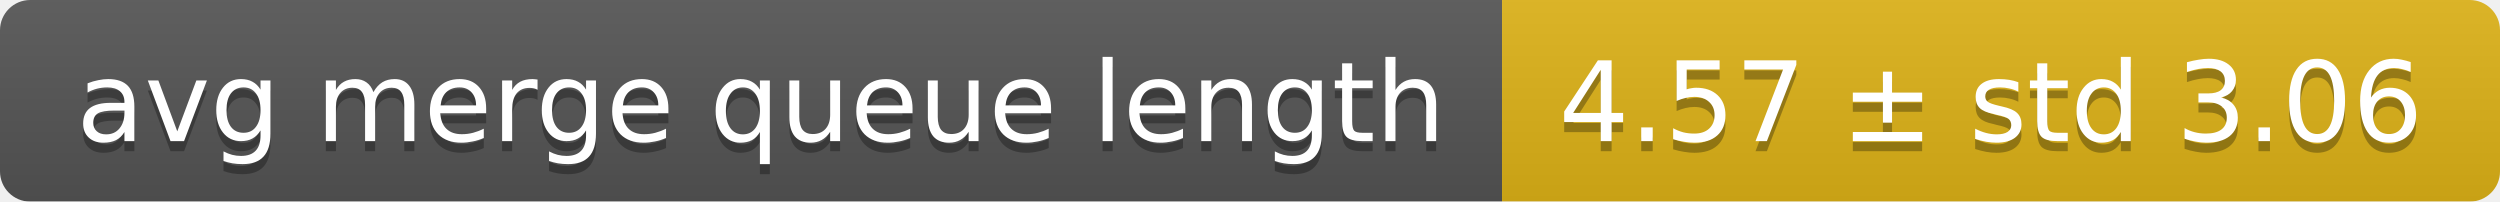
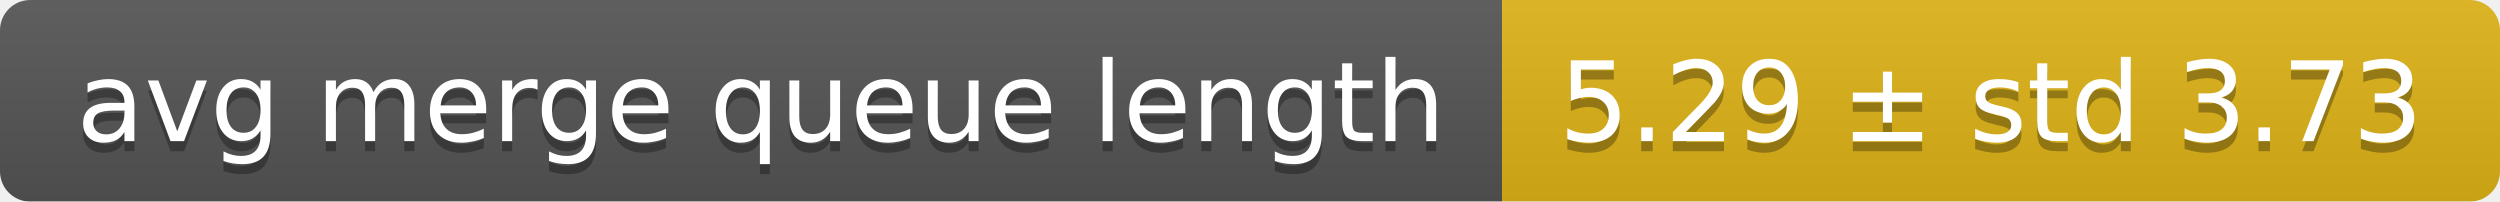
<svg xmlns="http://www.w3.org/2000/svg" width="248" height="20">
  <linearGradient id="smooth" x2="0" y2="100%">
    <stop offset="0" stop-color="#bbb" stop-opacity=".1" />
    <stop offset="1" stop-opacity=".1" />
  </linearGradient>
  <mask id="round">
    <rect width="248" height="20" rx="3" fill="#fff" />
  </mask>
  <g mask="url(#round)">
    <rect width="149" height="20" fill="#555" />
    <rect x="149" width="99" height="20" fill="#dfb317" />
    <rect width="248" height="20" fill="url(#smooth)" />
  </g>
  <g fill="#fff" text-anchor="middle" font-family="DejaVu Sans,Verdana,Geneva,sans-serif" font-size="11">
    <text x="75.5" y="15" fill="#010101" fill-opacity=".3">avg merge queue length</text>
    <text x="75.5" y="14">avg merge queue length</text>
-     <text x="197.5" y="15" fill="#010101" fill-opacity=".3">4.57 ± std 3.06</text>
-     <text x="197.5" y="14">4.57 ± std 3.06</text>
+     <text x="197.5" y="15" fill="#010101" fill-opacity=".3">5.29 ± std 3.73</text>
+     <text x="197.5" y="14">5.29 ± std 3.73</text>
  </g>
</svg>
